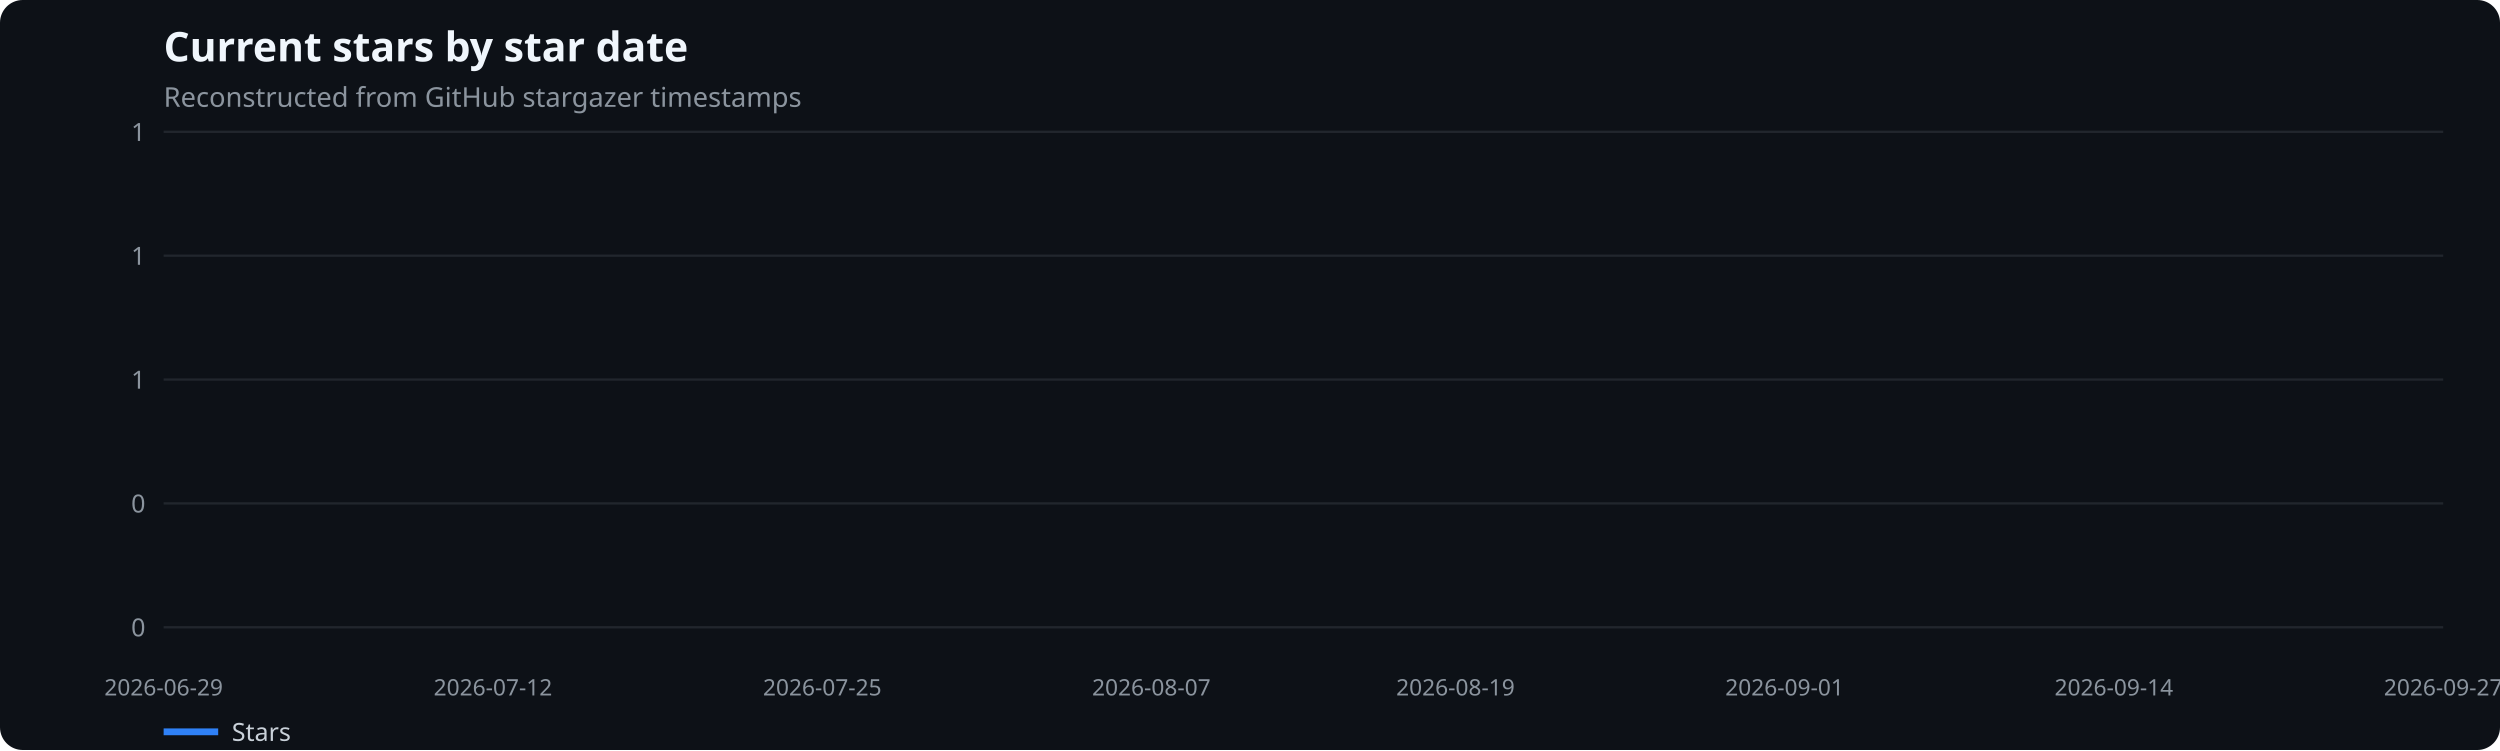
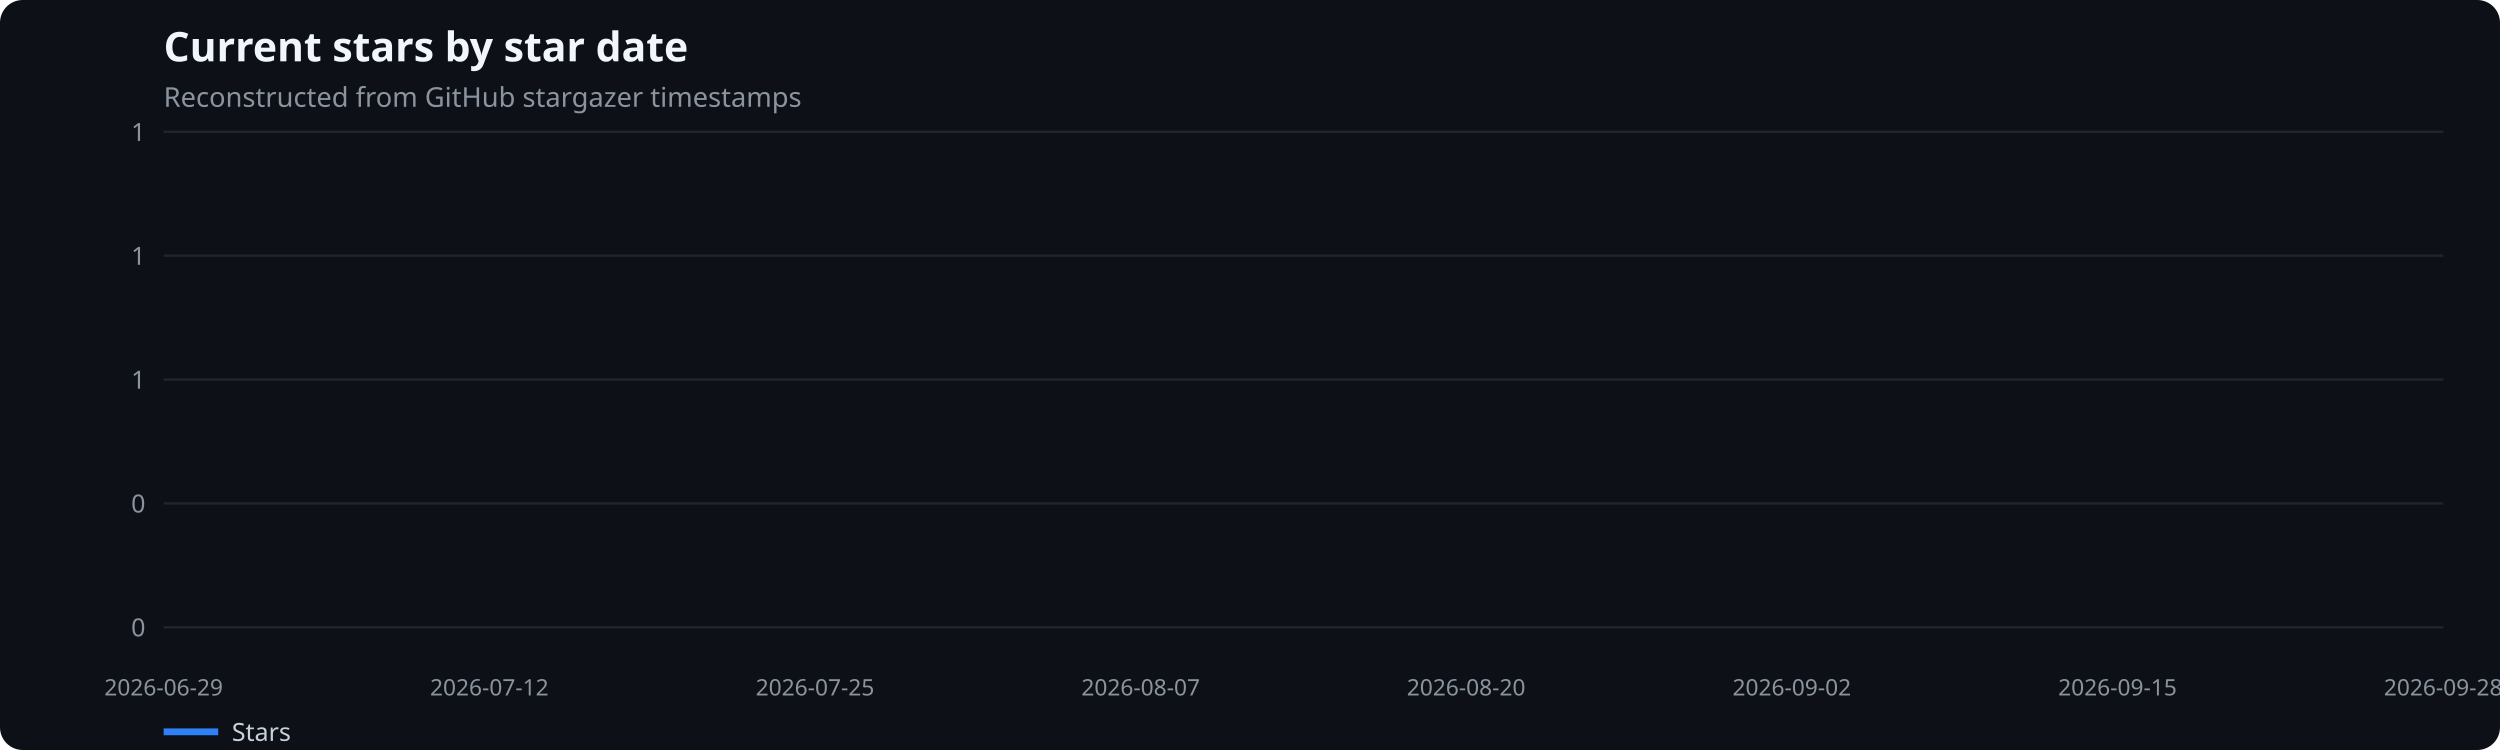
<svg xmlns="http://www.w3.org/2000/svg" width="1100" height="330" viewBox="0 0 1100 330" role="img" aria-label="Current stars by star date">
  <rect width="100%" height="100%" fill="#0d1117" rx="10" />
  <text x="72" y="27" fill="#f0f6fc" font-family="system-ui,sans-serif" font-size="18" font-weight="600">Current stars by star date</text>
  <text x="72" y="47" fill="#8b949e" font-family="system-ui,sans-serif" font-size="12">Reconstructed from GitHub stargazer timestamps</text>
  <line x1="72" x2="1075" y1="276.0" y2="276.0" stroke="#21262d" />
  <text x="64" y="280.0" text-anchor="end" fill="#8b949e" font-family="system-ui,sans-serif" font-size="11">0</text>
  <line x1="72" x2="1075" y1="221.5" y2="221.5" stroke="#21262d" />
  <text x="64" y="225.5" text-anchor="end" fill="#8b949e" font-family="system-ui,sans-serif" font-size="11">0</text>
  <line x1="72" x2="1075" y1="167.0" y2="167.0" stroke="#21262d" />
  <text x="64" y="171.0" text-anchor="end" fill="#8b949e" font-family="system-ui,sans-serif" font-size="11">1</text>
  <line x1="72" x2="1075" y1="112.5" y2="112.5" stroke="#21262d" />
  <text x="64" y="116.5" text-anchor="end" fill="#8b949e" font-family="system-ui,sans-serif" font-size="11">1</text>
  <line x1="72" x2="1075" y1="58.0" y2="58.0" stroke="#21262d" />
  <text x="64" y="62.0" text-anchor="end" fill="#8b949e" font-family="system-ui,sans-serif" font-size="11">1</text>
  <text x="72.0" y="306" text-anchor="middle" fill="#8b949e" font-family="system-ui,sans-serif" font-size="10">2026-06-29</text>
-   <text x="216.9" y="306" text-anchor="middle" fill="#8b949e" font-family="system-ui,sans-serif" font-size="10">2026-07-12</text>
-   <text x="361.8" y="306" text-anchor="middle" fill="#8b949e" font-family="system-ui,sans-serif" font-size="10">2026-07-25</text>
-   <text x="506.6" y="306" text-anchor="middle" fill="#8b949e" font-family="system-ui,sans-serif" font-size="10">2026-08-07</text>
-   <text x="640.4" y="306" text-anchor="middle" fill="#8b949e" font-family="system-ui,sans-serif" font-size="10">2026-08-19</text>
-   <text x="785.2" y="306" text-anchor="middle" fill="#8b949e" font-family="system-ui,sans-serif" font-size="10">2026-09-01</text>
-   <text x="930.1" y="306" text-anchor="middle" fill="#8b949e" font-family="system-ui,sans-serif" font-size="10">2026-09-14</text>
-   <text x="1075.0" y="306" text-anchor="middle" fill="#8b949e" font-family="system-ui,sans-serif" font-size="10">2026-09-27</text>
+   <text x="215.3" y="306" text-anchor="middle" fill="#8b949e" font-family="system-ui,sans-serif" font-size="10">2026-07-12</text>
+   <text x="358.6" y="306" text-anchor="middle" fill="#8b949e" font-family="system-ui,sans-serif" font-size="10">2026-07-25</text>
+   <text x="501.9" y="306" text-anchor="middle" fill="#8b949e" font-family="system-ui,sans-serif" font-size="10">2026-08-07</text>
+   <text x="645.1" y="306" text-anchor="middle" fill="#8b949e" font-family="system-ui,sans-serif" font-size="10">2026-08-20</text>
+   <text x="788.4" y="306" text-anchor="middle" fill="#8b949e" font-family="system-ui,sans-serif" font-size="10">2026-09-02</text>
+   <text x="931.7" y="306" text-anchor="middle" fill="#8b949e" font-family="system-ui,sans-serif" font-size="10">2026-09-15</text>
+   <text x="1075.0" y="306" text-anchor="middle" fill="#8b949e" font-family="system-ui,sans-serif" font-size="10">2026-09-28</text>
  <line x1="72" x2="96" y1="322" y2="322" stroke="#2f81f7" stroke-width="3" />
  <text x="102" y="326" fill="#c9d1d9" font-family="system-ui,sans-serif" font-size="11">Stars</text>
</svg>
